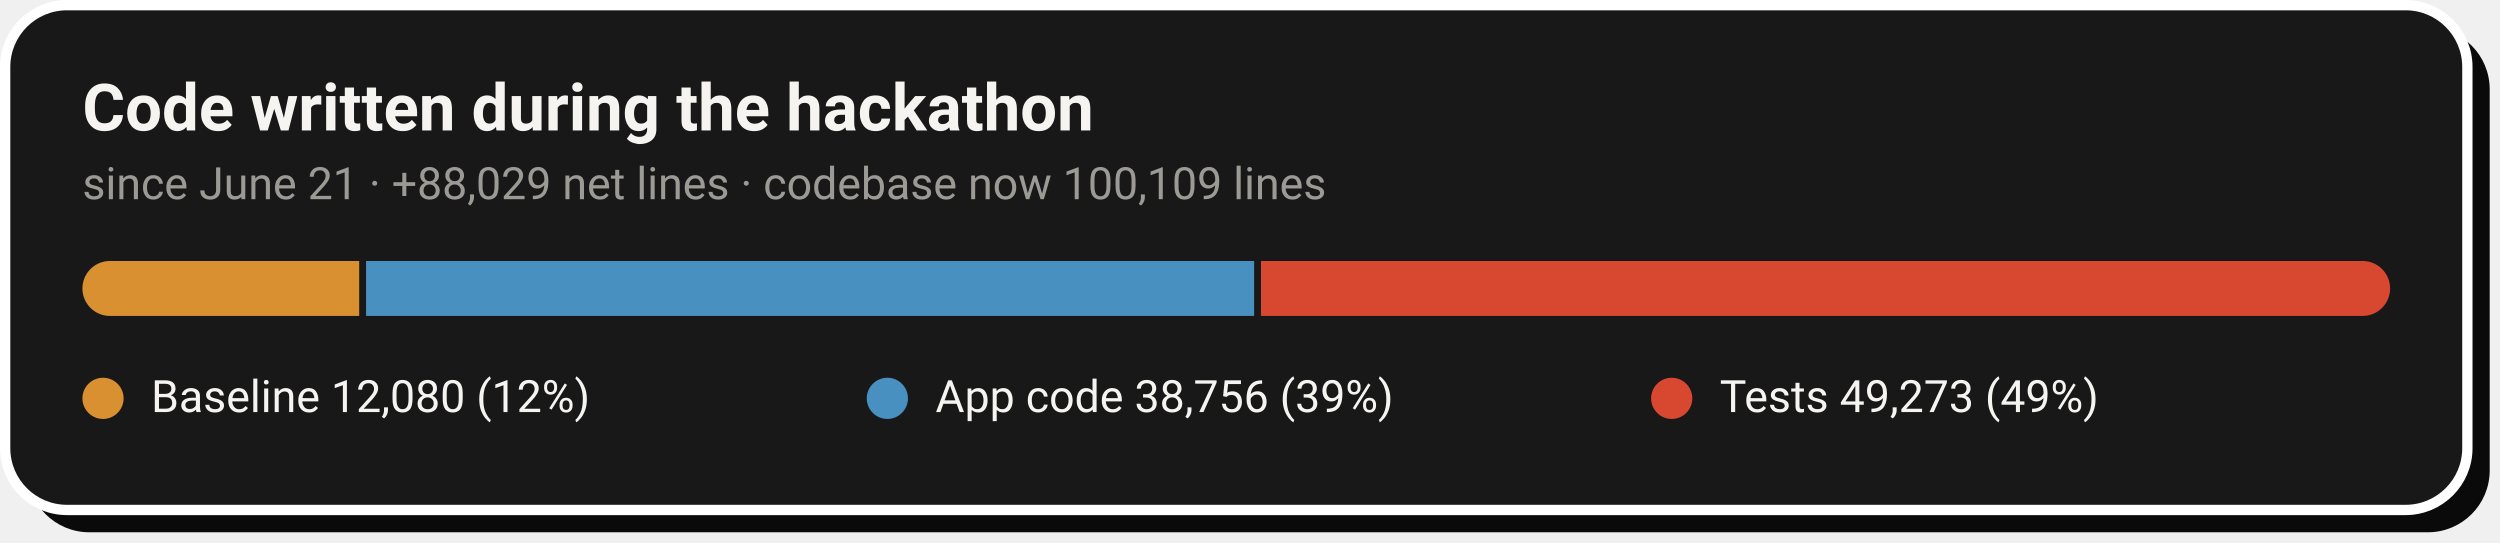
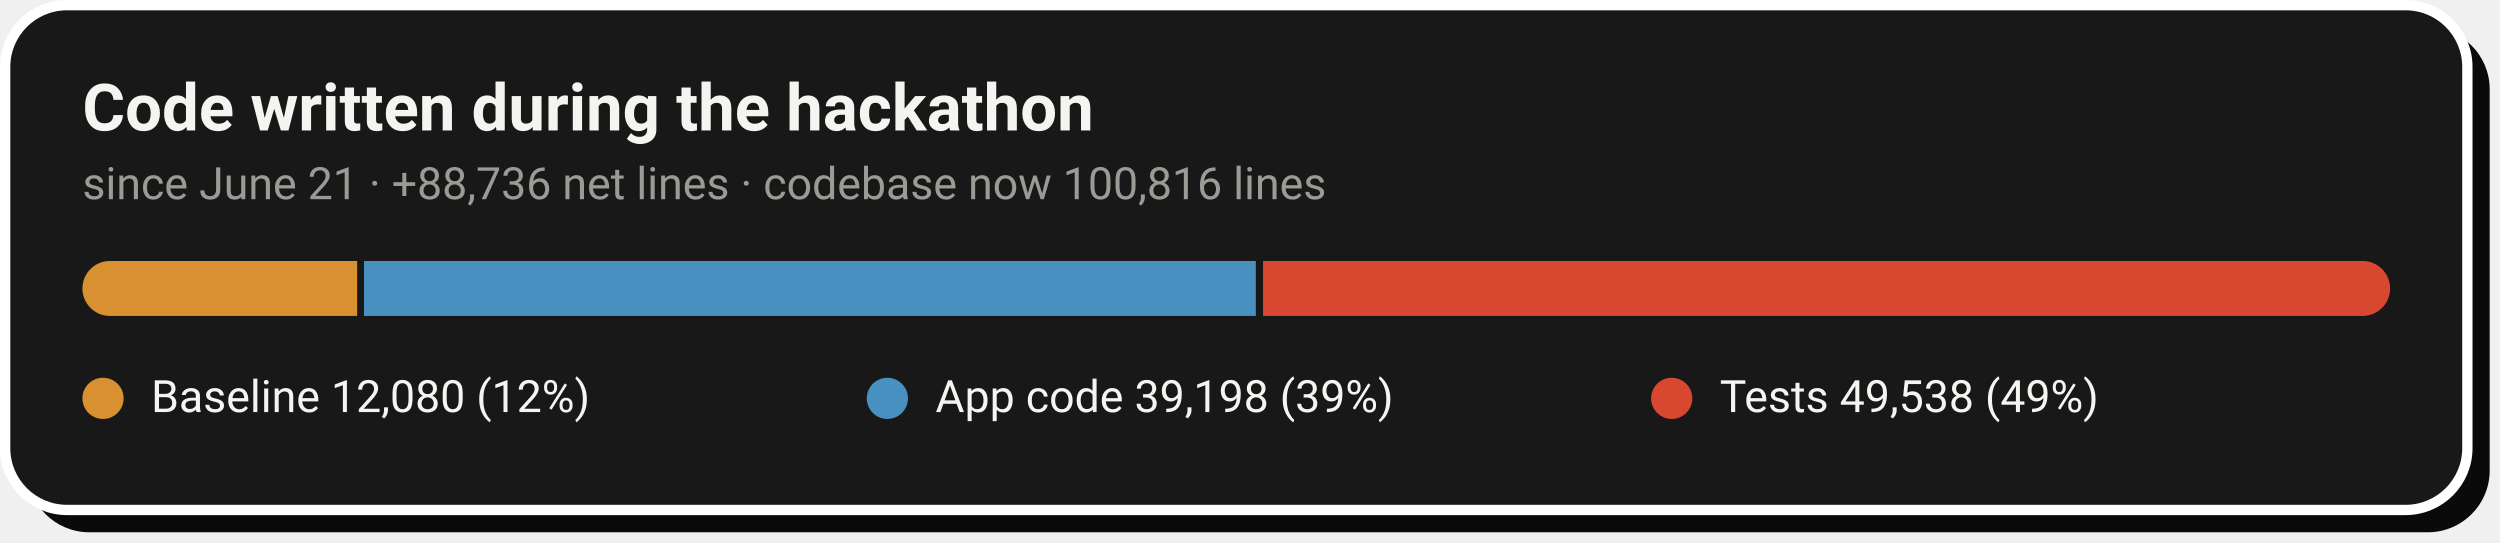
- <svg xmlns="http://www.w3.org/2000/svg" width="728" height="158" viewBox="0 0 728 158" role="img" aria-label="Code growth: 12,080 baseline lines, 38,756 application lines and 49,273 test lines added during the hackathon">
+ <svg xmlns="http://www.w3.org/2000/svg" width="728" height="158" viewBox="0 0 728 158" role="img" aria-label="Code growth: 12,080 baseline lines, 39,198 application lines and 49,538 test lines added during the hackathon">
  <rect x="8" y="8" width="717" height="147" rx="18" fill="#0A0A0A" />
  <rect x="1.5" y="1.5" width="717" height="147" rx="18" fill="#181818" stroke="#FFFFFF" stroke-width="3" />
  <text x="24" y="38" font-family="-apple-system,'Segoe UI',Roboto,Helvetica,Arial,sans-serif" font-size="19" font-weight="700" fill="#F5F4F1">Code written during the hackathon</text>
-   <text x="24" y="58" font-family="-apple-system,'Segoe UI',Roboto,Helvetica,Arial,sans-serif" font-size="13" fill="#9C9A94">since June 21 · +88,029 net lines · codebase now 100,109 lines</text>
+   <text x="24" y="58" font-family="-apple-system,'Segoe UI',Roboto,Helvetica,Arial,sans-serif" font-size="13" fill="#9C9A94">since June 21 · +88,736 net lines · codebase now 100,816 lines</text>
  <clipPath id="pill">
    <rect x="24" y="76" width="672" height="16" rx="8.0" />
  </clipPath>
  <g clip-path="url(#pill)">
-     <rect x="24.0" y="76" width="80.6" height="16" fill="#D89030" />
-     <rect x="106.6" y="76" width="258.6" height="16" fill="#4890C0" />
-     <rect x="367.2" y="76" width="328.8" height="16" fill="#D84830" />
+     <rect x="24.0" y="76" width="80.0" height="16" fill="#D89030" />
+     <rect x="106.0" y="76" width="259.7" height="16" fill="#4890C0" />
+     <rect x="367.8" y="76" width="328.2" height="16" fill="#D84830" />
  </g>
  <circle cx="30.0" cy="116" r="6" fill="#D89030" />
  <text x="44.0" y="120" font-family="-apple-system,'Segoe UI',Roboto,Helvetica,Arial,sans-serif" font-size="13" fill="#F5F4F1">Baseline  12,080 (12%)</text>
  <circle cx="258.4" cy="116" r="6" fill="#4890C0" />
-   <text x="272.4" y="120" font-family="-apple-system,'Segoe UI',Roboto,Helvetica,Arial,sans-serif" font-size="13" fill="#F5F4F1">App code  38,756 (39%)</text>
+   <text x="272.4" y="120" font-family="-apple-system,'Segoe UI',Roboto,Helvetica,Arial,sans-serif" font-size="13" fill="#F5F4F1">App code  39,198 (39%)</text>
  <circle cx="486.8" cy="116" r="6" fill="#D84830" />
-   <text x="500.8" y="120" font-family="-apple-system,'Segoe UI',Roboto,Helvetica,Arial,sans-serif" font-size="13" fill="#F5F4F1">Tests  49,273 (49%)</text>
+   <text x="500.8" y="120" font-family="-apple-system,'Segoe UI',Roboto,Helvetica,Arial,sans-serif" font-size="13" fill="#F5F4F1">Tests  49,538 (49%)</text>
</svg>
